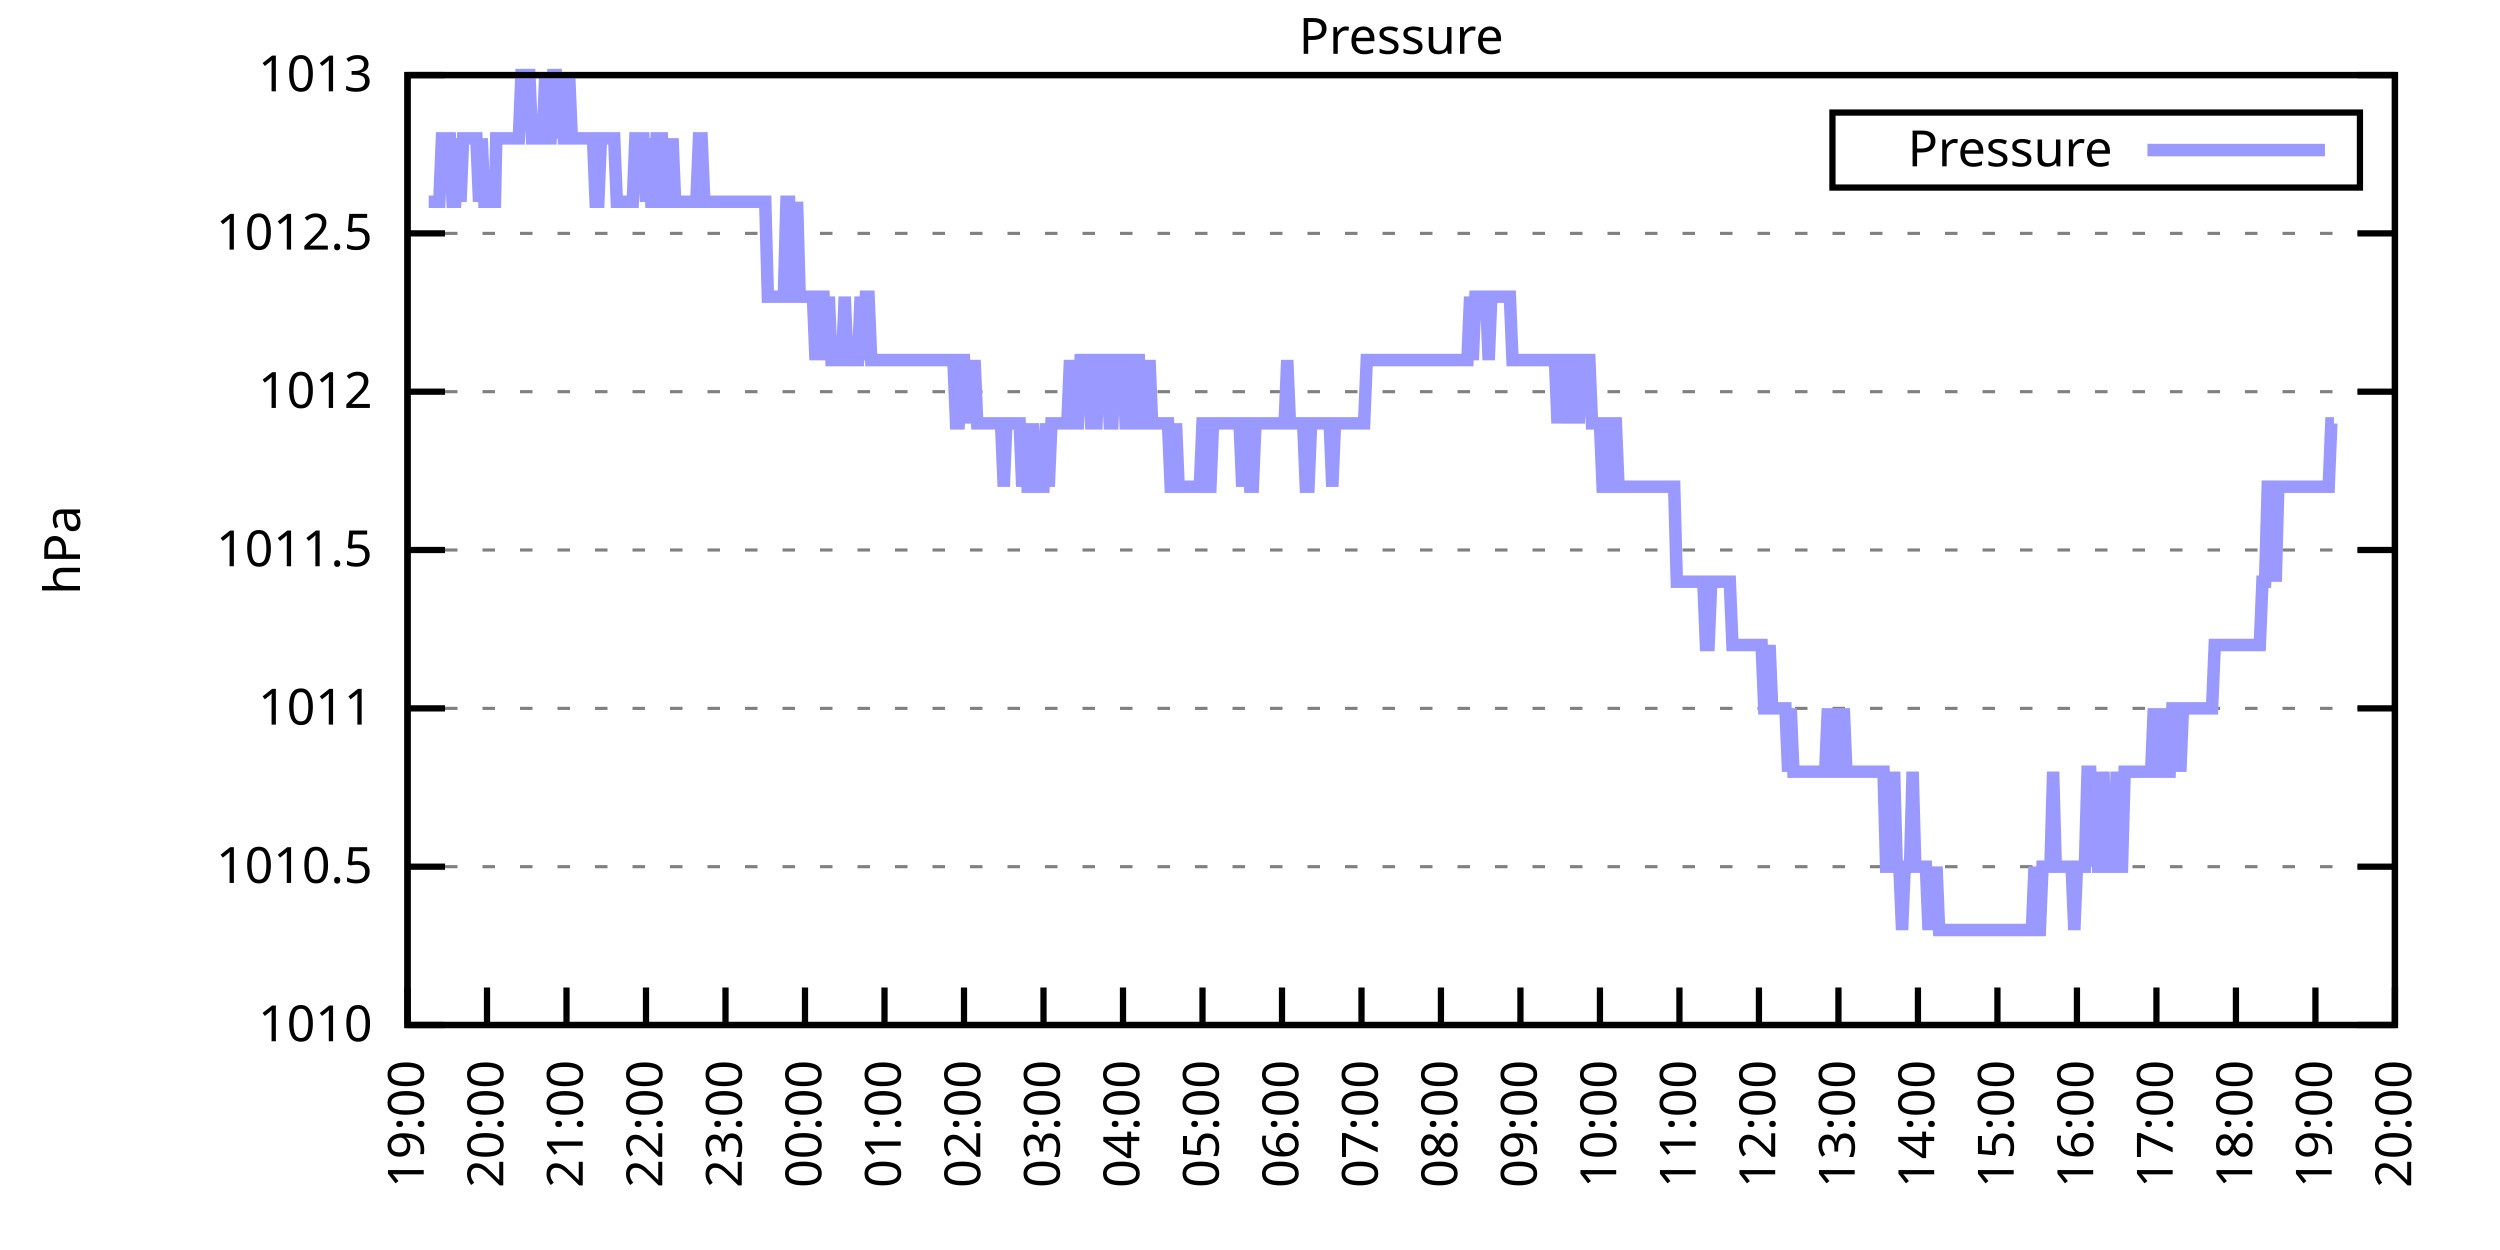
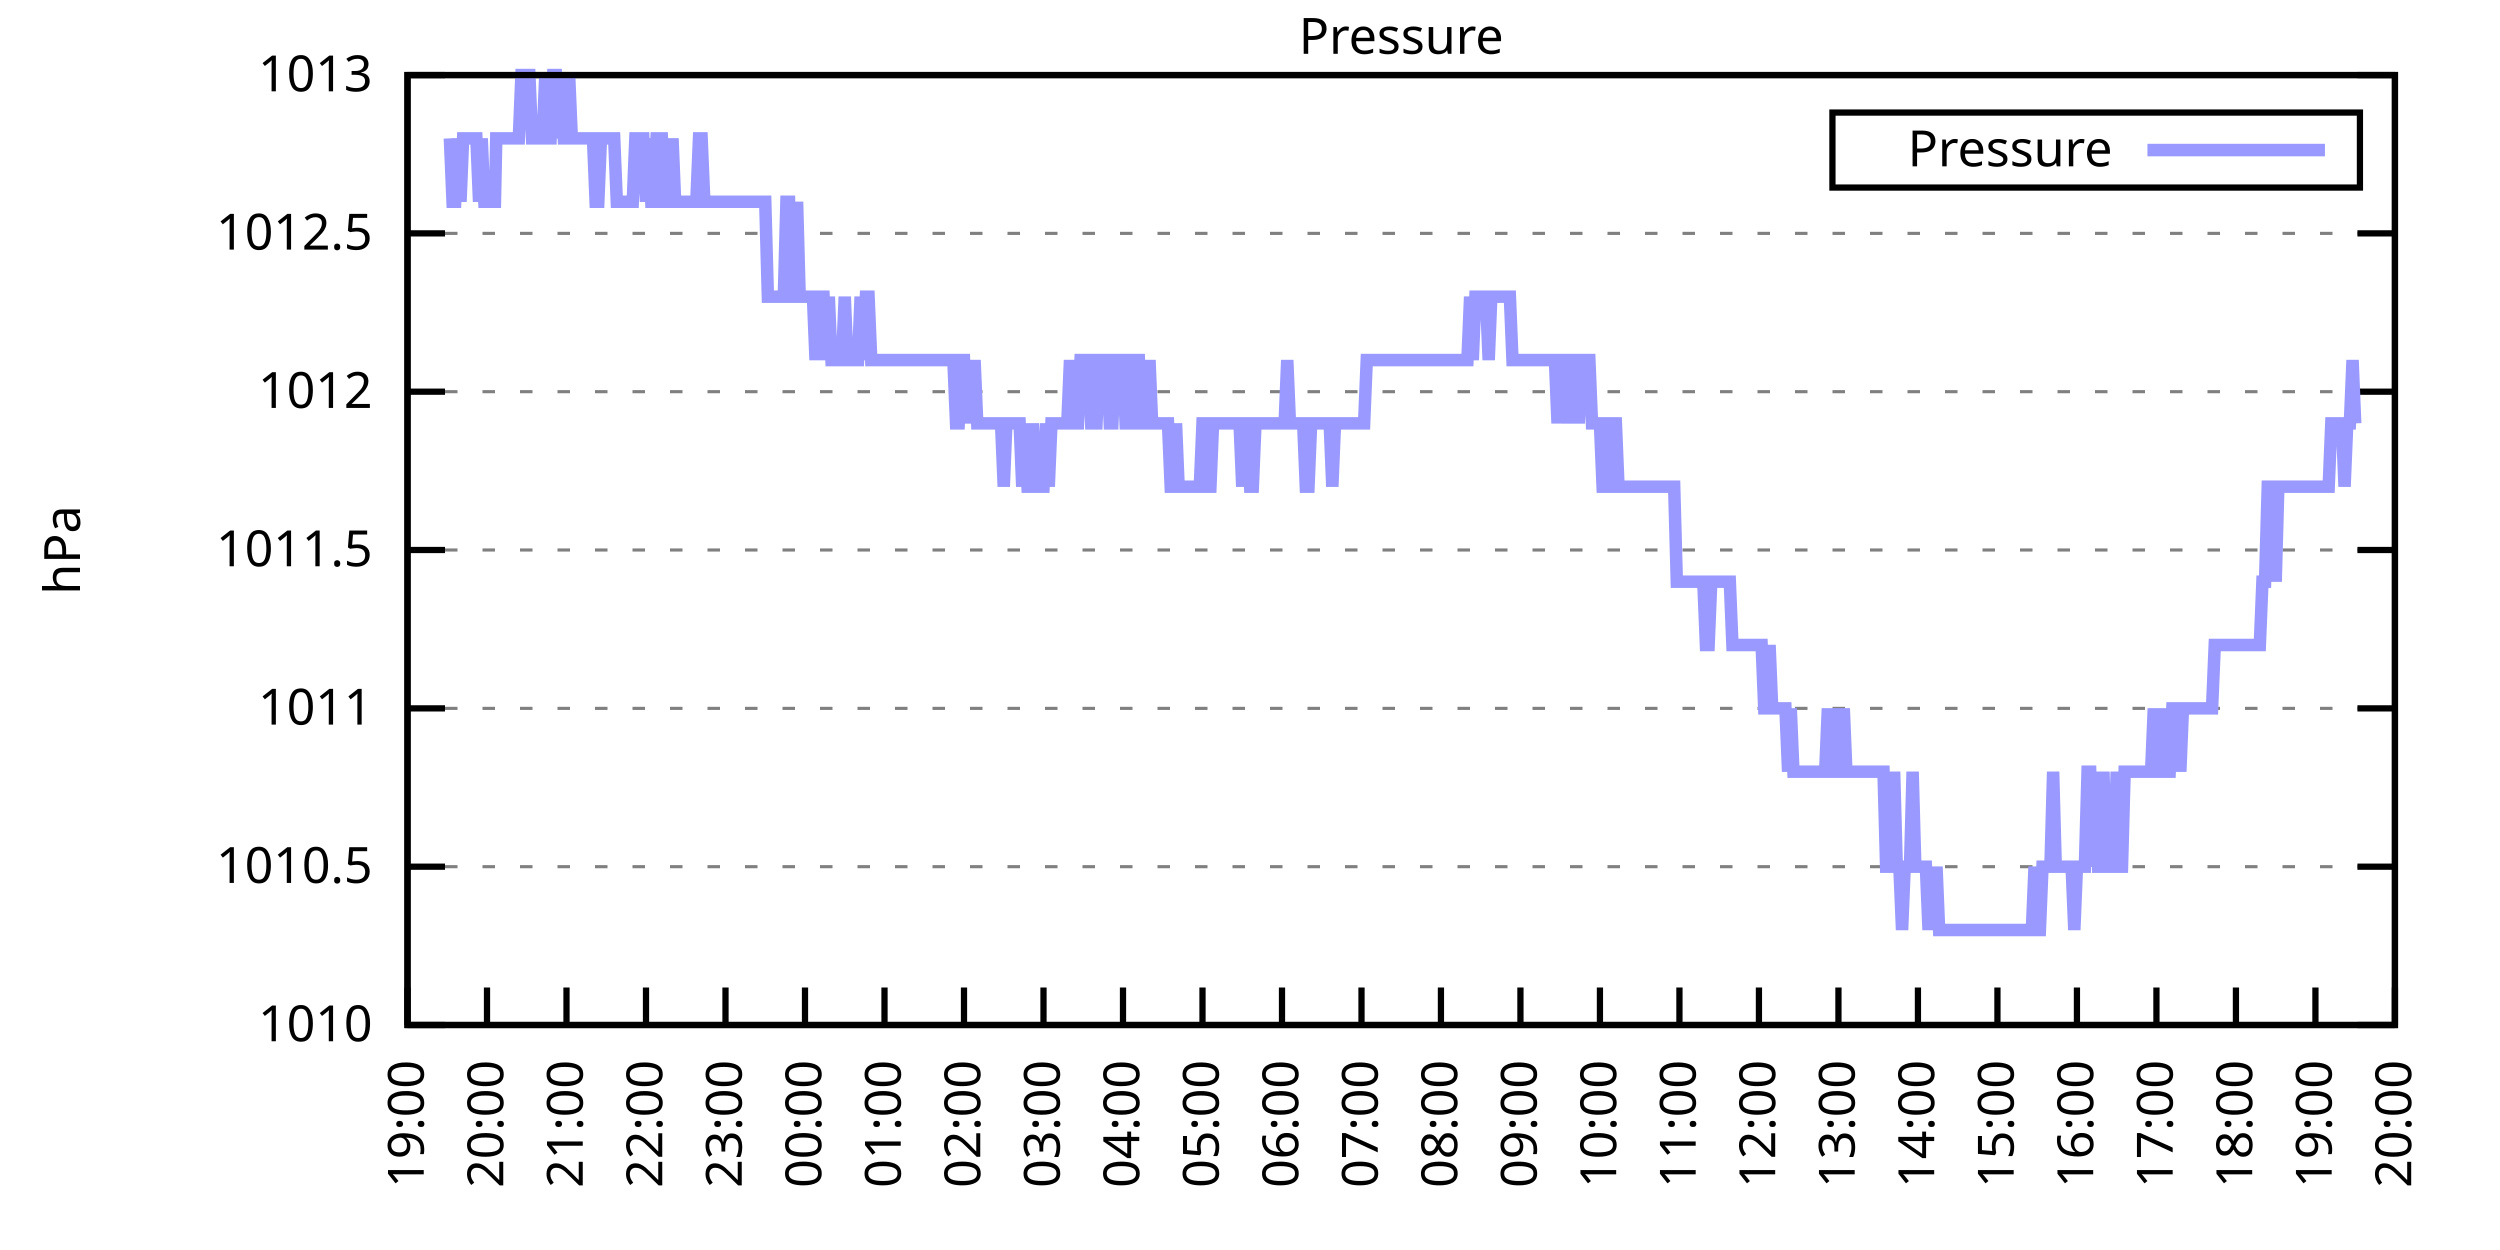
<svg xmlns="http://www.w3.org/2000/svg" xmlns:xlink="http://www.w3.org/1999/xlink" width="400" height="200" viewBox="0 0 400 200">
  <g id="gnuplot_canvas">
    <rect x="0" y="0" width="400" height="200" fill="none" />
    <defs>
      <circle id="gpDot" r="0.5" stroke-width="0.5" stroke="currentColor" />
      <path id="gpPt0" stroke-width="0.333" stroke="currentColor" d="M-1,0 h2 M0,-1 v2" />
      <path id="gpPt1" stroke-width="0.333" stroke="currentColor" d="M-1,-1 L1,1 M1,-1 L-1,1" />
      <path id="gpPt2" stroke-width="0.333" stroke="currentColor" d="M-1,0 L1,0 M0,-1 L0,1 M-1,-1 L1,1 M-1,1 L1,-1" />
      <rect id="gpPt3" stroke-width="0.333" stroke="currentColor" x="-1" y="-1" width="2" height="2" />
      <rect id="gpPt4" stroke-width="0.333" stroke="currentColor" fill="currentColor" x="-1" y="-1" width="2" height="2" />
      <circle id="gpPt5" stroke-width="0.333" stroke="currentColor" cx="0" cy="0" r="1" />
      <use xlink:href="#gpPt5" id="gpPt6" fill="currentColor" stroke="none" />
      <path id="gpPt7" stroke-width="0.333" stroke="currentColor" d="M0,-1.33 L-1.33,0.67 L1.33,0.67 z" />
      <use xlink:href="#gpPt7" id="gpPt8" fill="currentColor" stroke="none" />
      <use xlink:href="#gpPt7" id="gpPt9" stroke="currentColor" transform="rotate(180)" />
      <use xlink:href="#gpPt9" id="gpPt10" fill="currentColor" stroke="none" />
      <use xlink:href="#gpPt3" id="gpPt11" stroke="currentColor" transform="rotate(45)" />
      <use xlink:href="#gpPt11" id="gpPt12" fill="currentColor" stroke="none" />
      <path id="gpPt13" stroke-width="0.333" stroke="currentColor" d="M0,1.330 L1.265,0.411 L0.782,-1.067 L-0.782,-1.076 L-1.265,0.411 z" />
      <use xlink:href="#gpPt13" id="gpPt14" fill="currentColor" stroke="none" />
      <filter id="textbox" filterUnits="objectBoundingBox" x="0" y="0" height="1" width="1">
        <feFlood flood-color="white" flood-opacity="1" result="bgnd" />
        <feComposite in="SourceGraphic" in2="bgnd" operator="atop" />
      </filter>
      <filter id="greybox" filterUnits="objectBoundingBox" x="0" y="0" height="1" width="1">
        <feFlood flood-color="lightgrey" flood-opacity="1" result="grey" />
        <feComposite in="SourceGraphic" in2="grey" operator="atop" />
      </filter>
    </defs>
    <g fill="none" color="white" stroke="currentColor" stroke-width="1.00" stroke-linecap="butt" stroke-linejoin="miter">
</g>
    <g fill="none" color="black" stroke="currentColor" stroke-width="1.00" stroke-linecap="butt" stroke-linejoin="miter">
      <g stroke="none" shape-rendering="crispEdges">
        <polygon fill="rgb(255, 255, 255)" points="65.20,164.00 383.18,164.00 383.18,12.02 65.20,12.02 " />
      </g>
    </g>
    <g fill="none" color="black" stroke="currentColor" stroke-width="1.00" stroke-linecap="butt" stroke-linejoin="miter">
</g>
    <g fill="none" color="black" stroke="black" stroke-width="0.50" stroke-linecap="butt" stroke-linejoin="miter">
</g>
    <g fill="none" color="gray" stroke="currentColor" stroke-width="0.50" stroke-linecap="butt" stroke-linejoin="miter">
      <path stroke="gray" stroke-dasharray="2,4" class="gridline" d="M65.20,164.00 L383.19,164.00  " />
    </g>
    <g fill="none" color="gray" stroke="gray" stroke-width="1.00" stroke-linecap="butt" stroke-linejoin="miter">
</g>
    <g fill="none" color="black" stroke="currentColor" stroke-width="1.00" stroke-linecap="butt" stroke-linejoin="miter">
      <path stroke="black" d="M65.20,164.00 L71.20,164.00 M383.19,164.00 L377.19,164.00  " />
      <g transform="translate(59.60,166.60)" stroke="none" fill="black" font-family="Sans" font-size="8.00" text-anchor="end">
        <text>
          <tspan font-family="Sans"> 1010</tspan>
        </text>
      </g>
    </g>
    <g fill="none" color="black" stroke="currentColor" stroke-width="1.00" stroke-linecap="butt" stroke-linejoin="miter">
</g>
    <g fill="none" color="black" stroke="black" stroke-width="0.50" stroke-linecap="butt" stroke-linejoin="miter">
</g>
    <g fill="none" color="gray" stroke="currentColor" stroke-width="0.50" stroke-linecap="butt" stroke-linejoin="miter">
      <path stroke="gray" stroke-dasharray="2,4" class="gridline" d="M65.20,138.67 L383.19,138.67  " />
    </g>
    <g fill="none" color="gray" stroke="gray" stroke-width="1.00" stroke-linecap="butt" stroke-linejoin="miter">
</g>
    <g fill="none" color="black" stroke="currentColor" stroke-width="1.00" stroke-linecap="butt" stroke-linejoin="miter">
      <path stroke="black" d="M65.20,138.67 L71.20,138.67 M383.19,138.67 L377.19,138.67  " />
      <g transform="translate(59.60,141.27)" stroke="none" fill="black" font-family="Sans" font-size="8.00" text-anchor="end">
        <text>
          <tspan font-family="Sans"> 1010.5</tspan>
        </text>
      </g>
    </g>
    <g fill="none" color="black" stroke="currentColor" stroke-width="1.00" stroke-linecap="butt" stroke-linejoin="miter">
</g>
    <g fill="none" color="black" stroke="black" stroke-width="0.50" stroke-linecap="butt" stroke-linejoin="miter">
</g>
    <g fill="none" color="gray" stroke="currentColor" stroke-width="0.50" stroke-linecap="butt" stroke-linejoin="miter">
      <path stroke="gray" stroke-dasharray="2,4" class="gridline" d="M65.20,113.34 L383.19,113.34  " />
    </g>
    <g fill="none" color="gray" stroke="gray" stroke-width="1.00" stroke-linecap="butt" stroke-linejoin="miter">
</g>
    <g fill="none" color="black" stroke="currentColor" stroke-width="1.00" stroke-linecap="butt" stroke-linejoin="miter">
      <path stroke="black" d="M65.20,113.34 L71.20,113.34 M383.19,113.34 L377.19,113.34  " />
      <g transform="translate(59.60,115.94)" stroke="none" fill="black" font-family="Sans" font-size="8.00" text-anchor="end">
        <text>
          <tspan font-family="Sans"> 1011</tspan>
        </text>
      </g>
    </g>
    <g fill="none" color="black" stroke="currentColor" stroke-width="1.00" stroke-linecap="butt" stroke-linejoin="miter">
</g>
    <g fill="none" color="black" stroke="black" stroke-width="0.50" stroke-linecap="butt" stroke-linejoin="miter">
</g>
    <g fill="none" color="gray" stroke="currentColor" stroke-width="0.50" stroke-linecap="butt" stroke-linejoin="miter">
      <path stroke="gray" stroke-dasharray="2,4" class="gridline" d="M65.20,88.00 L383.19,88.00  " />
    </g>
    <g fill="none" color="gray" stroke="gray" stroke-width="1.00" stroke-linecap="butt" stroke-linejoin="miter">
</g>
    <g fill="none" color="black" stroke="currentColor" stroke-width="1.00" stroke-linecap="butt" stroke-linejoin="miter">
      <path stroke="black" d="M65.20,88.00 L71.20,88.00 M383.19,88.00 L377.19,88.00  " />
      <g transform="translate(59.60,90.60)" stroke="none" fill="black" font-family="Sans" font-size="8.00" text-anchor="end">
        <text>
          <tspan font-family="Sans"> 1011.5</tspan>
        </text>
      </g>
    </g>
    <g fill="none" color="black" stroke="currentColor" stroke-width="1.00" stroke-linecap="butt" stroke-linejoin="miter">
</g>
    <g fill="none" color="black" stroke="black" stroke-width="0.50" stroke-linecap="butt" stroke-linejoin="miter">
</g>
    <g fill="none" color="gray" stroke="currentColor" stroke-width="0.50" stroke-linecap="butt" stroke-linejoin="miter">
      <path stroke="gray" stroke-dasharray="2,4" class="gridline" d="M65.20,62.67 L383.19,62.67  " />
    </g>
    <g fill="none" color="gray" stroke="gray" stroke-width="1.00" stroke-linecap="butt" stroke-linejoin="miter">
</g>
    <g fill="none" color="black" stroke="currentColor" stroke-width="1.00" stroke-linecap="butt" stroke-linejoin="miter">
      <path stroke="black" d="M65.20,62.67 L71.20,62.67 M383.19,62.67 L377.19,62.67  " />
      <g transform="translate(59.60,65.27)" stroke="none" fill="black" font-family="Sans" font-size="8.00" text-anchor="end">
        <text>
          <tspan font-family="Sans"> 1012</tspan>
        </text>
      </g>
    </g>
    <g fill="none" color="black" stroke="currentColor" stroke-width="1.00" stroke-linecap="butt" stroke-linejoin="miter">
</g>
    <g fill="none" color="black" stroke="black" stroke-width="0.50" stroke-linecap="butt" stroke-linejoin="miter">
</g>
    <g fill="none" color="gray" stroke="currentColor" stroke-width="0.50" stroke-linecap="butt" stroke-linejoin="miter">
      <path stroke="gray" stroke-dasharray="2,4" class="gridline" d="M65.20,37.34 L383.19,37.34  " />
    </g>
    <g fill="none" color="gray" stroke="gray" stroke-width="1.00" stroke-linecap="butt" stroke-linejoin="miter">
</g>
    <g fill="none" color="black" stroke="currentColor" stroke-width="1.00" stroke-linecap="butt" stroke-linejoin="miter">
      <path stroke="black" d="M65.20,37.34 L71.20,37.34 M383.19,37.34 L377.19,37.34  " />
      <g transform="translate(59.60,39.94)" stroke="none" fill="black" font-family="Sans" font-size="8.00" text-anchor="end">
        <text>
          <tspan font-family="Sans"> 1012.5</tspan>
        </text>
      </g>
    </g>
    <g fill="none" color="black" stroke="currentColor" stroke-width="1.00" stroke-linecap="butt" stroke-linejoin="miter">
</g>
    <g fill="none" color="black" stroke="black" stroke-width="0.50" stroke-linecap="butt" stroke-linejoin="miter">
</g>
    <g fill="none" color="gray" stroke="currentColor" stroke-width="0.50" stroke-linecap="butt" stroke-linejoin="miter">
      <path stroke="gray" stroke-dasharray="2,4" class="gridline" d="M65.20,12.01 L383.19,12.01  " />
    </g>
    <g fill="none" color="gray" stroke="gray" stroke-width="1.00" stroke-linecap="butt" stroke-linejoin="miter">
</g>
    <g fill="none" color="black" stroke="currentColor" stroke-width="1.00" stroke-linecap="butt" stroke-linejoin="miter">
      <path stroke="black" d="M65.20,12.01 L71.20,12.01 M383.19,12.01 L377.19,12.01  " />
      <g transform="translate(59.60,14.61)" stroke="none" fill="black" font-family="Sans" font-size="8.00" text-anchor="end">
        <text>
          <tspan font-family="Sans"> 1013</tspan>
        </text>
      </g>
    </g>
    <g fill="none" color="black" stroke="currentColor" stroke-width="1.00" stroke-linecap="butt" stroke-linejoin="miter">
      <path stroke="black" d="M65.20,164.00 L65.20,158.00  " />
      <g transform="translate(67.80,169.60) rotate(270.00)" stroke="none" fill="black" font-family="Sans" font-size="8.00" text-anchor="end">
        <text>
          <tspan font-family="Sans">19:00</tspan>
        </text>
      </g>
    </g>
    <g fill="none" color="black" stroke="currentColor" stroke-width="1.00" stroke-linecap="butt" stroke-linejoin="miter">
      <path stroke="black" d="M77.92,164.00 L77.92,158.00  " />
      <g transform="translate(80.52,169.60) rotate(270.00)" stroke="none" fill="black" font-family="Sans" font-size="8.00" text-anchor="end">
        <text>
          <tspan font-family="Sans">20:00</tspan>
        </text>
      </g>
    </g>
    <g fill="none" color="black" stroke="currentColor" stroke-width="1.00" stroke-linecap="butt" stroke-linejoin="miter">
      <path stroke="black" d="M90.64,164.00 L90.64,158.00  " />
      <g transform="translate(93.24,169.60) rotate(270.00)" stroke="none" fill="black" font-family="Sans" font-size="8.00" text-anchor="end">
        <text>
          <tspan font-family="Sans">21:00</tspan>
        </text>
      </g>
    </g>
    <g fill="none" color="black" stroke="currentColor" stroke-width="1.00" stroke-linecap="butt" stroke-linejoin="miter">
      <path stroke="black" d="M103.36,164.00 L103.36,158.00  " />
      <g transform="translate(105.96,169.60) rotate(270.00)" stroke="none" fill="black" font-family="Sans" font-size="8.00" text-anchor="end">
        <text>
          <tspan font-family="Sans">22:00</tspan>
        </text>
      </g>
    </g>
    <g fill="none" color="black" stroke="currentColor" stroke-width="1.00" stroke-linecap="butt" stroke-linejoin="miter">
      <path stroke="black" d="M116.08,164.00 L116.08,158.00  " />
      <g transform="translate(118.68,169.60) rotate(270.00)" stroke="none" fill="black" font-family="Sans" font-size="8.00" text-anchor="end">
        <text>
          <tspan font-family="Sans">23:00</tspan>
        </text>
      </g>
    </g>
    <g fill="none" color="black" stroke="currentColor" stroke-width="1.00" stroke-linecap="butt" stroke-linejoin="miter">
      <path stroke="black" d="M128.80,164.00 L128.80,158.00  " />
      <g transform="translate(131.40,169.60) rotate(270.00)" stroke="none" fill="black" font-family="Sans" font-size="8.00" text-anchor="end">
        <text>
          <tspan font-family="Sans">00:00</tspan>
        </text>
      </g>
    </g>
    <g fill="none" color="black" stroke="currentColor" stroke-width="1.00" stroke-linecap="butt" stroke-linejoin="miter">
      <path stroke="black" d="M141.52,164.00 L141.52,158.00  " />
      <g transform="translate(144.12,169.60) rotate(270.00)" stroke="none" fill="black" font-family="Sans" font-size="8.00" text-anchor="end">
        <text>
          <tspan font-family="Sans">01:00</tspan>
        </text>
      </g>
    </g>
    <g fill="none" color="black" stroke="currentColor" stroke-width="1.00" stroke-linecap="butt" stroke-linejoin="miter">
      <path stroke="black" d="M154.24,164.00 L154.24,158.00  " />
      <g transform="translate(156.84,169.60) rotate(270.00)" stroke="none" fill="black" font-family="Sans" font-size="8.00" text-anchor="end">
        <text>
          <tspan font-family="Sans">02:00</tspan>
        </text>
      </g>
    </g>
    <g fill="none" color="black" stroke="currentColor" stroke-width="1.00" stroke-linecap="butt" stroke-linejoin="miter">
      <path stroke="black" d="M166.96,164.00 L166.96,158.00  " />
      <g transform="translate(169.56,169.60) rotate(270.00)" stroke="none" fill="black" font-family="Sans" font-size="8.00" text-anchor="end">
        <text>
          <tspan font-family="Sans">03:00</tspan>
        </text>
      </g>
    </g>
    <g fill="none" color="black" stroke="currentColor" stroke-width="1.00" stroke-linecap="butt" stroke-linejoin="miter">
      <path stroke="black" d="M179.68,164.00 L179.68,158.00  " />
      <g transform="translate(182.28,169.60) rotate(270.00)" stroke="none" fill="black" font-family="Sans" font-size="8.00" text-anchor="end">
        <text>
          <tspan font-family="Sans">04:00</tspan>
        </text>
      </g>
    </g>
    <g fill="none" color="black" stroke="currentColor" stroke-width="1.00" stroke-linecap="butt" stroke-linejoin="miter">
      <path stroke="black" d="M192.40,164.00 L192.40,158.00  " />
      <g transform="translate(195.00,169.60) rotate(270.00)" stroke="none" fill="black" font-family="Sans" font-size="8.00" text-anchor="end">
        <text>
          <tspan font-family="Sans">05:00</tspan>
        </text>
      </g>
    </g>
    <g fill="none" color="black" stroke="currentColor" stroke-width="1.00" stroke-linecap="butt" stroke-linejoin="miter">
      <path stroke="black" d="M205.12,164.00 L205.12,158.00  " />
      <g transform="translate(207.72,169.60) rotate(270.00)" stroke="none" fill="black" font-family="Sans" font-size="8.00" text-anchor="end">
        <text>
          <tspan font-family="Sans">06:00</tspan>
        </text>
      </g>
    </g>
    <g fill="none" color="black" stroke="currentColor" stroke-width="1.00" stroke-linecap="butt" stroke-linejoin="miter">
      <path stroke="black" d="M217.84,164.00 L217.84,158.00  " />
      <g transform="translate(220.44,169.60) rotate(270.00)" stroke="none" fill="black" font-family="Sans" font-size="8.00" text-anchor="end">
        <text>
          <tspan font-family="Sans">07:00</tspan>
        </text>
      </g>
    </g>
    <g fill="none" color="black" stroke="currentColor" stroke-width="1.00" stroke-linecap="butt" stroke-linejoin="miter">
      <path stroke="black" d="M230.55,164.00 L230.55,158.00  " />
      <g transform="translate(233.15,169.60) rotate(270.00)" stroke="none" fill="black" font-family="Sans" font-size="8.00" text-anchor="end">
        <text>
          <tspan font-family="Sans">08:00</tspan>
        </text>
      </g>
    </g>
    <g fill="none" color="black" stroke="currentColor" stroke-width="1.00" stroke-linecap="butt" stroke-linejoin="miter">
      <path stroke="black" d="M243.27,164.00 L243.27,158.00  " />
      <g transform="translate(245.87,169.60) rotate(270.00)" stroke="none" fill="black" font-family="Sans" font-size="8.00" text-anchor="end">
        <text>
          <tspan font-family="Sans">09:00</tspan>
        </text>
      </g>
    </g>
    <g fill="none" color="black" stroke="currentColor" stroke-width="1.00" stroke-linecap="butt" stroke-linejoin="miter">
      <path stroke="black" d="M255.99,164.00 L255.99,158.00  " />
      <g transform="translate(258.59,169.60) rotate(270.00)" stroke="none" fill="black" font-family="Sans" font-size="8.00" text-anchor="end">
        <text>
          <tspan font-family="Sans">10:00</tspan>
        </text>
      </g>
    </g>
    <g fill="none" color="black" stroke="currentColor" stroke-width="1.00" stroke-linecap="butt" stroke-linejoin="miter">
      <path stroke="black" d="M268.71,164.00 L268.71,158.00  " />
      <g transform="translate(271.31,169.60) rotate(270.00)" stroke="none" fill="black" font-family="Sans" font-size="8.00" text-anchor="end">
        <text>
          <tspan font-family="Sans">11:00</tspan>
        </text>
      </g>
    </g>
    <g fill="none" color="black" stroke="currentColor" stroke-width="1.00" stroke-linecap="butt" stroke-linejoin="miter">
      <path stroke="black" d="M281.43,164.00 L281.43,158.00  " />
      <g transform="translate(284.03,169.60) rotate(270.00)" stroke="none" fill="black" font-family="Sans" font-size="8.00" text-anchor="end">
        <text>
          <tspan font-family="Sans">12:00</tspan>
        </text>
      </g>
    </g>
    <g fill="none" color="black" stroke="currentColor" stroke-width="1.00" stroke-linecap="butt" stroke-linejoin="miter">
      <path stroke="black" d="M294.15,164.00 L294.15,158.00  " />
      <g transform="translate(296.75,169.60) rotate(270.00)" stroke="none" fill="black" font-family="Sans" font-size="8.00" text-anchor="end">
        <text>
          <tspan font-family="Sans">13:00</tspan>
        </text>
      </g>
    </g>
    <g fill="none" color="black" stroke="currentColor" stroke-width="1.00" stroke-linecap="butt" stroke-linejoin="miter">
      <path stroke="black" d="M306.87,164.00 L306.87,158.00  " />
      <g transform="translate(309.47,169.60) rotate(270.00)" stroke="none" fill="black" font-family="Sans" font-size="8.00" text-anchor="end">
        <text>
          <tspan font-family="Sans">14:00</tspan>
        </text>
      </g>
    </g>
    <g fill="none" color="black" stroke="currentColor" stroke-width="1.00" stroke-linecap="butt" stroke-linejoin="miter">
      <path stroke="black" d="M319.59,164.00 L319.59,158.00  " />
      <g transform="translate(322.19,169.60) rotate(270.00)" stroke="none" fill="black" font-family="Sans" font-size="8.00" text-anchor="end">
        <text>
          <tspan font-family="Sans">15:00</tspan>
        </text>
      </g>
    </g>
    <g fill="none" color="black" stroke="currentColor" stroke-width="1.00" stroke-linecap="butt" stroke-linejoin="miter">
      <path stroke="black" d="M332.31,164.00 L332.31,158.00  " />
      <g transform="translate(334.91,169.60) rotate(270.00)" stroke="none" fill="black" font-family="Sans" font-size="8.00" text-anchor="end">
        <text>
          <tspan font-family="Sans">16:00</tspan>
        </text>
      </g>
    </g>
    <g fill="none" color="black" stroke="currentColor" stroke-width="1.00" stroke-linecap="butt" stroke-linejoin="miter">
      <path stroke="black" d="M345.03,164.00 L345.03,158.00  " />
      <g transform="translate(347.63,169.60) rotate(270.00)" stroke="none" fill="black" font-family="Sans" font-size="8.00" text-anchor="end">
        <text>
          <tspan font-family="Sans">17:00</tspan>
        </text>
      </g>
    </g>
    <g fill="none" color="black" stroke="currentColor" stroke-width="1.00" stroke-linecap="butt" stroke-linejoin="miter">
      <path stroke="black" d="M357.75,164.00 L357.75,158.00  " />
      <g transform="translate(360.35,169.60) rotate(270.00)" stroke="none" fill="black" font-family="Sans" font-size="8.00" text-anchor="end">
        <text>
          <tspan font-family="Sans">18:00</tspan>
        </text>
      </g>
    </g>
    <g fill="none" color="black" stroke="currentColor" stroke-width="1.00" stroke-linecap="butt" stroke-linejoin="miter">
      <path stroke="black" d="M370.47,164.00 L370.47,158.00  " />
      <g transform="translate(373.07,169.60) rotate(270.00)" stroke="none" fill="black" font-family="Sans" font-size="8.00" text-anchor="end">
        <text>
          <tspan font-family="Sans">19:00</tspan>
        </text>
      </g>
    </g>
    <g fill="none" color="black" stroke="currentColor" stroke-width="1.00" stroke-linecap="butt" stroke-linejoin="miter">
      <path stroke="black" d="M383.19,164.00 L383.19,158.00  " />
      <g transform="translate(385.79,169.60) rotate(270.00)" stroke="none" fill="black" font-family="Sans" font-size="8.00" text-anchor="end">
        <text>
          <tspan font-family="Sans">20:00</tspan>
        </text>
      </g>
    </g>
    <g fill="none" color="black" stroke="currentColor" stroke-width="1.00" stroke-linecap="butt" stroke-linejoin="miter">
</g>
    <g fill="none" color="black" stroke="currentColor" stroke-width="1.00" stroke-linecap="butt" stroke-linejoin="miter">
      <path stroke="black" d="M65.20,12.01 L65.20,164.00 L383.19,164.00 L383.19,12.01 L65.20,12.01 Z  " />
    </g>
    <g fill="none" color="black" stroke="currentColor" stroke-width="1.00" stroke-linecap="butt" stroke-linejoin="miter">
</g>
    <g fill="none" color="black" stroke="currentColor" stroke-width="1.00" stroke-linecap="butt" stroke-linejoin="miter">
      <path stroke="black" d="M293.19,30.01 L293.19,18.01 L377.59,18.01 L377.59,30.01 L293.19,30.01 Z  " />
    </g>
    <g id="Pressure_plot_1">
      <g fill="none" color="white" stroke="black" stroke-width="2.00" stroke-linecap="butt" stroke-linejoin="miter">
</g>
      <g fill="none" color="black" stroke="currentColor" stroke-width="2.00" stroke-linecap="butt" stroke-linejoin="miter">
        <g transform="translate(337.99,26.61)" stroke="none" fill="black" font-family="Sans" font-size="8.00" text-anchor="end">
          <text>
            <tspan font-family="Sans">Pressure</tspan>
          </text>
        </g>
      </g>
      <g fill="none" color="black" stroke="currentColor" stroke-width="2.00" stroke-linecap="butt" stroke-linejoin="miter">
-         <path stroke="rgb(153, 153, 255)" d="M343.59,24.01 L371.99,24.01 M68.59,32.28 L69.02,32.28 L69.44,32.28 L69.86,32.28 L70.29,32.28 L70.71,22.14   L71.14,22.14 L71.56,22.14 L71.98,22.14 L72.41,32.28 L72.83,32.28 L73.26,22.14 L73.68,32.28 L74.10,22.14   L74.53,22.14 L74.95,22.14 L75.38,22.14 L75.80,22.14 L76.22,22.14 L76.65,32.28 L77.07,22.14 L77.50,32.28   L77.92,32.28 L78.34,32.28 L78.77,32.28 L79.19,32.28 L79.40,22.14 L80.04,22.14 L80.46,22.14 L80.89,22.14   L81.31,22.14 L81.74,22.14 L82.16,22.14 L82.58,22.14 L83.01,22.14 L83.43,12.01 L83.86,12.01 L84.28,12.01   L84.70,12.01 L85.13,22.14 L85.55,22.14 L85.98,22.14 L86.40,22.14 L86.82,22.14 L87.25,12.01 L87.67,22.14   L88.10,22.14 L88.52,12.01 L88.94,12.01 L89.37,22.14 L89.79,12.01 L90.22,22.14 L90.64,22.14 L91.06,12.01   L91.49,22.14 L91.91,22.14 L92.34,22.14 L92.76,22.14 L93.18,22.14 L93.61,22.14 L94.03,22.14 L94.46,22.14   L94.88,22.14 L95.30,32.28 L95.73,32.28 L96.15,22.14 L96.58,22.14 L97.00,22.14 L97.42,22.14 L97.85,22.14   L98.27,22.14 L98.69,32.28 L99.12,32.28 L99.54,32.28 L99.97,32.28 L100.39,32.28 L100.81,32.28 L101.24,32.28   L101.66,22.14 L102.09,22.14 L102.51,22.14 L102.93,22.14 L103.36,32.28 L103.78,22.14 L104.21,32.28 L104.63,32.28   L105.05,22.14 L105.48,22.14 L105.90,22.14 L106.33,32.28 L106.75,32.28 L107.17,32.28 L107.60,22.14 L108.02,32.28   L108.45,32.28 L108.87,32.28 L109.29,32.28 L109.72,32.28 L110.14,32.28 L110.57,32.28 L110.99,32.28 L111.41,32.28   L111.84,22.14 L112.26,22.14 L112.69,32.28 L113.11,32.28 L113.53,32.28 L113.96,32.28 L114.38,32.28 L114.81,32.28   L115.23,32.28 L115.65,32.28 L116.08,32.28 L116.50,32.28 L116.93,32.28 L117.35,32.28 L117.77,32.28 L118.20,32.28   L118.62,32.28 L119.05,32.28 L119.47,32.28 L119.89,32.28 L120.32,32.28 L120.74,32.28 L121.17,32.28 L121.59,32.28   L122.01,32.28 L122.44,32.28 L122.86,47.47 L123.29,47.47 L123.71,47.47 L124.13,47.47 L124.56,47.47 L124.98,47.47   L125.41,47.47 L125.83,32.28 L126.25,32.28 L126.68,47.47 L127.10,47.47 L127.53,32.28 L127.95,47.47 L128.37,47.47   L128.80,47.47 L129.22,47.47 L129.65,47.47 L130.07,47.47 L130.49,57.61 L130.92,47.47 L131.34,47.47 L131.77,47.47   L132.19,57.61 L132.61,47.47 L133.04,57.61 L133.46,57.61 L133.89,57.61 L134.31,57.61 L134.73,57.61 L135.16,47.47   L135.58,57.61 L136.01,57.61 L136.43,57.61 L136.85,57.61 L137.28,57.61 L137.70,47.47 L138.13,57.61 L138.55,47.47   L138.97,47.47 L139.40,57.61 L139.82,57.61 L140.25,57.61 L140.67,57.61 L141.09,57.61 L141.52,57.61 L141.94,57.61   L142.37,57.61 L142.79,57.61 L143.21,57.61 L143.64,57.61 L144.06,57.61 L144.49,57.61 L144.91,57.61 L145.33,57.61   L145.76,57.61 L146.18,57.61 L146.61,57.61 L147.03,57.61 L147.45,57.61 L147.88,57.61 L148.30,57.61 L148.73,57.61   L149.15,57.61 L149.57,57.61 L150.00,57.61 L150.42,57.61 L150.85,57.61 L151.27,57.61 L151.69,57.61 L152.12,57.61   L152.54,57.61 L152.97,67.74 L153.39,67.74 L153.81,57.61 L154.24,57.61 L154.66,67.74 L155.09,57.61 L155.51,67.74   L155.93,57.61 L156.36,67.74 L156.78,67.74 L157.21,67.74 L157.63,67.74 L158.05,67.74 L158.48,67.74 L158.90,67.74   L159.33,67.74 L159.75,67.74 L160.17,67.74 L160.60,77.87 L161.02,67.74 L161.44,67.74 L161.87,67.74 L162.29,67.74   L162.72,67.74 L163.14,67.74 L163.56,77.87 L163.99,67.74 L164.41,77.87 L164.84,77.87 L165.26,67.74 L165.68,77.87   L166.11,77.87 L166.53,77.87 L166.96,77.87 L167.38,67.74 L167.80,77.87 L168.23,67.74 L168.65,67.74 L169.08,67.74   L169.50,67.74 L169.92,67.74 L170.35,67.74 L170.77,67.74 L171.20,57.61 L171.62,67.74 L172.04,67.74 L172.47,67.74   L172.89,57.61 L173.32,57.61 L173.74,57.61 L174.16,57.61 L174.59,67.74 L175.01,67.74 L175.44,67.74 L175.86,57.61   L176.28,57.61 L176.71,57.61 L177.13,57.61 L177.56,67.74 L177.98,67.74 L178.40,57.61 L178.83,57.61 L179.25,57.61   L179.68,57.61 L180.10,67.74 L180.52,67.74 L180.95,67.74 L181.37,57.61 L181.80,57.61 L182.22,57.61 L182.64,67.74   L183.07,67.74 L183.49,67.74 L183.92,57.61 L184.34,67.74 L184.76,67.74 L185.19,67.74 L185.61,67.74 L186.04,67.74   L186.46,67.74 L186.88,67.74 L187.31,77.87 L187.73,77.87 L188.16,67.74 L188.58,77.87 L189.00,77.87 L189.43,77.87   L189.85,77.87 L190.28,77.87 L190.70,77.87 L191.12,77.87 L191.55,77.87 L191.97,77.87 L192.40,67.74 L192.82,67.74   L193.24,77.87 L193.67,77.87 L194.09,67.74 L194.52,67.74 L194.94,67.74 L195.36,67.74 L195.79,67.74 L196.21,67.74   L196.64,67.74 L197.06,67.74 L197.48,67.74 L197.91,67.74 L198.33,67.74 L198.76,77.87 L199.18,67.74 L199.60,67.74   L200.03,77.87 L200.45,77.87 L200.88,67.74 L201.30,67.74 L201.72,67.74 L202.15,67.74 L202.57,67.74 L203.00,67.74   L203.42,67.74 L203.84,67.74 L204.27,67.74 L204.69,67.74 L205.12,67.74 L205.54,67.74 L205.96,57.61 L206.39,67.74   L206.81,67.74 L207.24,67.74 L207.66,67.74 L208.08,67.74 L208.51,67.74 L208.93,77.87 L209.36,77.87 L209.78,67.74   L210.20,67.74 L210.63,67.74 L211.05,67.74 L211.48,67.74 L211.90,67.74 L212.32,67.74 L212.75,67.74 L213.17,77.87   L213.60,67.74 L214.02,67.74 L214.44,67.74 L214.87,67.74 L215.29,67.74 L215.72,67.74 L216.14,67.74 L216.56,67.74   L216.99,67.74 L217.41,67.74 L217.84,67.74 L218.26,67.74 L218.68,57.61 L219.11,57.61 L219.53,57.61 L219.96,57.61   L220.38,57.61 L220.80,57.61 L221.23,57.61 L221.65,57.61 L222.08,57.61 L222.50,57.61 L222.92,57.61 L223.35,57.61   L223.77,57.61 L224.20,57.61 L224.62,57.61 L225.04,57.61 L225.47,57.61 L225.89,57.61 L226.31,57.61 L226.74,57.61   L227.16,57.61 L227.59,57.61 L228.01,57.61 L228.43,57.61 L228.86,57.61 L229.28,57.61 L229.71,57.61 L230.13,57.61   L230.55,57.61 L230.98,57.61 L231.40,57.61 L231.83,57.61 L232.25,57.61 L232.67,57.61 L233.10,57.61 L233.52,57.61   L233.95,57.61 L234.37,57.61 L234.79,57.61 L235.22,47.47 L235.64,57.61 L236.07,47.47 L236.49,47.47 L236.91,47.47   L237.34,47.47 L237.76,47.47 L238.19,57.61 L238.61,47.47 L239.03,47.47 L239.46,47.47 L239.88,47.47 L240.31,47.47   L240.73,47.47 L241.15,47.47 L241.58,47.47 L242.00,57.61 L242.43,57.61 L242.85,57.61 L243.27,57.61 L243.70,57.61   L244.12,57.61 L244.55,57.61 L244.97,57.61 L245.39,57.61 L245.82,57.61 L246.24,57.61 L246.67,57.61 L247.09,57.61   L247.51,57.61 L247.94,57.61 L248.36,57.61 L248.79,57.61 L249.21,67.74 L249.63,57.61 L250.06,57.61 L250.48,57.61   L250.91,67.74 L251.33,57.61 L251.75,57.61 L252.18,57.61 L252.60,67.74 L253.03,57.61 L253.45,57.61 L253.87,57.61   L254.30,57.61 L254.72,67.74 L255.15,67.74 L255.57,67.74 L255.99,67.74 L256.42,77.87 L256.84,77.87 L257.27,77.87   L257.69,67.74 L258.11,67.74 L258.54,67.74 L258.96,77.87 L259.39,77.87 L259.81,77.87 L260.23,77.87 L260.66,77.87   L261.08,77.87 L261.51,77.87 L261.93,77.87 L262.35,77.87 L262.78,77.87 L263.20,77.87 L263.63,77.87 L264.05,77.87   L264.47,77.87 L264.90,77.87 L265.32,77.87 L265.75,77.87 L266.17,77.87 L266.59,77.87 L267.02,77.87 L267.44,77.87   L267.87,77.87 L268.29,93.07 L268.71,93.07 L269.14,93.07 L269.56,93.07 L269.99,93.07 L270.41,93.07 L270.83,93.07   L271.26,93.07 L271.68,93.07 L272.11,93.07 L272.53,93.07 L272.95,103.20 L273.38,103.20 L273.80,93.07 L274.23,93.07   L274.65,93.07 L275.07,93.07 L275.50,93.07 L275.92,93.07 L276.35,93.07 L276.77,93.07 L277.19,103.20 L277.62,103.20   L278.04,103.20 L278.47,103.20 L278.89,103.20 L279.31,103.20 L279.74,103.20 L280.16,103.20 L280.59,103.20 L281.01,103.20   L281.43,103.20 L281.86,103.20 L282.28,113.34 L282.71,113.34 L283.13,103.20 L283.55,113.34 L283.98,113.34 L284.40,113.34   L284.83,113.34 L285.25,113.34 L285.67,113.34 L286.10,123.47 L286.52,113.34 L286.95,123.47 L287.37,123.47 L287.79,123.47   L288.22,123.47 L288.64,123.47 L289.06,123.47 L289.49,123.47 L289.91,123.47 L290.34,123.47 L290.76,123.47 L291.18,123.47   L291.61,123.47 L292.03,123.47 L292.46,113.34 L292.88,123.47 L293.30,123.47 L293.73,113.34 L294.15,123.47 L294.58,123.47   L295.00,113.34 L295.42,123.47 L295.85,123.47 L296.27,123.47 L296.70,123.47 L297.12,123.47 L297.54,123.47 L297.97,123.47   L298.39,123.47 L298.82,123.47 L299.24,123.47 L299.66,123.47 L300.09,123.47 L300.51,123.47 L300.94,123.47 L301.36,123.47   L301.78,138.67 L302.21,138.67 L302.63,138.67 L303.06,123.47 L303.48,138.67 L303.90,138.67 L304.33,148.80 L304.75,138.67   L305.18,138.67 L305.60,138.67 L306.02,123.47 L306.45,138.67 L306.87,138.67 L307.30,138.67 L307.72,138.67 L308.14,138.67   L308.57,148.80 L308.99,138.67 L309.42,148.80 L309.84,138.67 L310.26,148.80 L310.69,148.80 L311.11,148.80 L311.54,148.80   L311.96,148.80 L312.38,148.80 L312.81,148.80 L313.23,148.80 L313.66,148.80 L314.08,148.80 L314.50,148.80 L314.93,148.80   L315.35,148.80 L315.78,148.80 L316.20,148.80 L316.62,148.80 L317.05,148.80 L317.47,148.80 L317.90,148.80 L318.32,148.80   L318.74,148.80 L319.17,148.80 L319.59,148.80 L320.02,148.80 L320.44,148.80 L320.86,148.80 L321.29,148.80 L321.71,148.80   L322.14,148.80 L322.56,148.80 L322.98,148.80 L323.41,148.80 L323.83,148.80 L324.26,148.80 L324.68,148.80 L325.10,148.80   L325.53,138.67 L325.95,148.80 L326.38,148.80 L326.80,138.67 L327.22,138.67 L327.65,138.67 L328.07,138.67 L328.50,123.47   L328.92,138.67 L329.34,138.67 L329.77,138.67 L330.19,138.67 L330.62,138.67 L331.04,138.67 L331.46,138.67 L331.89,148.80   L332.31,138.67 L332.74,138.67 L333.16,138.67 L333.58,138.67 L334.01,123.47 L334.43,123.47 L334.86,138.67 L335.28,123.47   L335.70,138.67 L336.13,138.67 L336.55,123.47 L336.98,138.67 L337.40,138.67 L337.82,138.67 L338.25,138.67 L338.67,123.47   L339.10,138.67 L339.52,138.67 L339.94,123.47 L340.37,123.47 L340.79,123.47 L341.22,123.47 L341.64,123.47 L342.06,123.47   L342.49,123.47 L342.91,123.47 L343.34,123.47 L343.76,123.47 L344.18,123.47 L344.61,113.34 L345.03,123.47 L345.46,123.47   L345.88,123.47 L346.30,113.34 L346.73,123.47 L347.15,123.47 L347.58,113.34 L348.00,113.34 L348.42,113.34 L348.85,123.47   L349.27,113.34 L349.70,113.34 L350.12,113.34 L350.54,113.34 L350.97,113.34 L351.39,113.34 L351.81,113.34 L352.24,113.34   L352.66,113.34 L353.09,113.34 L353.51,113.34 L353.93,113.34 L354.36,103.20 L354.78,103.20 L355.21,103.20 L355.63,103.20   L356.05,103.20 L356.48,103.20 L356.90,103.20 L357.33,103.20 L357.75,103.20 L358.17,103.20 L358.60,103.20 L359.02,103.20   L359.45,103.20 L359.87,103.20 L360.29,103.20 L360.72,103.20 L361.14,103.20 L361.57,103.20 L361.99,93.07 L362.41,93.07   L362.84,77.87 L363.26,77.87 L363.69,77.87 L364.11,93.07 L364.53,77.87 L364.96,77.87 L365.38,77.87 L365.81,77.87   L366.23,77.87 L366.65,77.87 L367.08,77.87 L367.50,77.87 L367.93,77.87 L368.35,77.87 L368.77,77.87 L369.20,77.87   L369.62,77.87 L370.05,77.87 L370.47,77.87 L370.89,77.87 L371.32,77.87 L371.74,77.87 L372.17,77.87 L372.59,77.87   L373.01,67.74 L373.44,67.74  " />
+         <path stroke="rgb(153, 153, 255)" d="M343.59,24.01 L371.99,24.01 M71.98,22.14 L72.41,32.28 L72.83,32.28 L73.26,22.14 L73.68,32.28 L74.10,22.14   L74.53,22.14 L74.95,22.14 L75.38,22.14 L75.80,22.14 L76.22,22.14 L76.65,32.28 L77.07,22.14 L77.50,32.28   L77.92,32.28 L78.34,32.28 L78.77,32.28 L79.19,32.28 L79.40,22.14 L80.04,22.14 L80.46,22.14 L80.89,22.14   L81.31,22.14 L81.74,22.14 L82.16,22.14 L82.58,22.14 L83.01,22.14 L83.43,12.01 L83.86,12.01 L84.28,12.01   L84.70,12.01 L85.13,22.14 L85.55,22.14 L85.98,22.14 L86.40,22.14 L86.82,22.14 L87.25,12.01 L87.67,22.14   L88.10,22.14 L88.52,12.01 L88.94,12.01 L89.37,22.14 L89.79,12.01 L90.22,22.14 L90.64,22.14 L91.06,12.01   L91.49,22.14 L91.91,22.14 L92.34,22.14 L92.76,22.14 L93.18,22.14 L93.61,22.14 L94.03,22.14 L94.46,22.14   L94.88,22.14 L95.30,32.28 L95.73,32.28 L96.15,22.14 L96.58,22.14 L97.00,22.14 L97.42,22.14 L97.85,22.14   L98.27,22.14 L98.69,32.28 L99.12,32.28 L99.54,32.28 L99.97,32.28 L100.39,32.28 L100.81,32.28 L101.24,32.28   L101.66,22.14 L102.09,22.14 L102.51,22.14 L102.93,22.14 L103.36,32.28 L103.78,22.14 L104.21,32.28 L104.63,32.28   L105.05,22.14 L105.48,22.14 L105.90,22.14 L106.33,32.28 L106.75,32.28 L107.17,32.28 L107.60,22.14 L108.02,32.28   L108.45,32.28 L108.87,32.28 L109.29,32.28 L109.72,32.28 L110.14,32.28 L110.57,32.28 L110.99,32.28 L111.41,32.28   L111.84,22.14 L112.26,22.14 L112.69,32.28 L113.11,32.28 L113.53,32.28 L113.96,32.28 L114.38,32.28 L114.81,32.28   L115.23,32.28 L115.65,32.28 L116.08,32.28 L116.50,32.28 L116.93,32.28 L117.35,32.28 L117.77,32.28 L118.20,32.28   L118.62,32.28 L119.05,32.28 L119.47,32.28 L119.89,32.28 L120.32,32.28 L120.74,32.28 L121.17,32.28 L121.59,32.28   L122.01,32.28 L122.44,32.28 L122.86,47.47 L123.29,47.47 L123.71,47.47 L124.13,47.47 L124.56,47.47 L124.98,47.47   L125.41,47.47 L125.83,32.28 L126.25,32.28 L126.68,47.47 L127.10,47.47 L127.53,32.28 L127.95,47.47 L128.37,47.47   L128.80,47.47 L129.22,47.47 L129.65,47.47 L130.07,47.47 L130.49,57.61 L130.92,47.47 L131.34,47.47 L131.77,47.47   L132.19,57.61 L132.61,47.47 L133.04,57.61 L133.46,57.61 L133.89,57.61 L134.31,57.61 L134.73,57.61 L135.16,47.47   L135.58,57.61 L136.01,57.61 L136.43,57.61 L136.85,57.61 L137.28,57.61 L137.70,47.47 L138.13,57.61 L138.55,47.47   L138.97,47.47 L139.40,57.61 L139.82,57.61 L140.25,57.61 L140.67,57.61 L141.09,57.61 L141.52,57.61 L141.94,57.61   L142.37,57.61 L142.79,57.61 L143.21,57.61 L143.64,57.61 L144.06,57.61 L144.49,57.61 L144.91,57.61 L145.33,57.61   L145.76,57.61 L146.18,57.61 L146.61,57.61 L147.03,57.61 L147.45,57.61 L147.88,57.61 L148.30,57.61 L148.73,57.61   L149.15,57.61 L149.57,57.61 L150.00,57.61 L150.42,57.61 L150.85,57.61 L151.27,57.61 L151.69,57.61 L152.12,57.61   L152.54,57.61 L152.97,67.74 L153.39,67.74 L153.81,57.61 L154.24,57.61 L154.66,67.74 L155.09,57.61 L155.51,67.74   L155.93,57.61 L156.36,67.74 L156.78,67.74 L157.21,67.74 L157.63,67.74 L158.05,67.74 L158.48,67.74 L158.90,67.74   L159.33,67.74 L159.75,67.74 L160.17,67.74 L160.60,77.87 L161.02,67.74 L161.44,67.74 L161.87,67.74 L162.29,67.74   L162.72,67.74 L163.14,67.74 L163.56,77.87 L163.99,67.74 L164.41,77.87 L164.84,77.87 L165.26,67.74 L165.68,77.87   L166.11,77.87 L166.53,77.87 L166.96,77.87 L167.38,67.74 L167.80,77.87 L168.23,67.74 L168.65,67.74 L169.08,67.74   L169.50,67.74 L169.92,67.74 L170.35,67.74 L170.77,67.74 L171.20,57.61 L171.62,67.74 L172.04,67.74 L172.47,67.74   L172.89,57.61 L173.32,57.61 L173.74,57.61 L174.16,57.61 L174.59,67.74 L175.01,67.74 L175.44,67.74 L175.86,57.61   L176.28,57.61 L176.71,57.61 L177.13,57.61 L177.56,67.74 L177.98,67.74 L178.40,57.61 L178.83,57.61 L179.25,57.61   L179.68,57.61 L180.10,67.74 L180.52,67.74 L180.95,67.74 L181.37,57.61 L181.80,57.61 L182.22,57.61 L182.64,67.74   L183.07,67.74 L183.49,67.74 L183.92,57.61 L184.34,67.74 L184.76,67.74 L185.19,67.74 L185.61,67.74 L186.04,67.74   L186.46,67.74 L186.88,67.74 L187.31,77.87 L187.73,77.87 L188.16,67.74 L188.58,77.87 L189.00,77.87 L189.43,77.87   L189.85,77.87 L190.28,77.87 L190.70,77.87 L191.12,77.87 L191.55,77.87 L191.97,77.87 L192.40,67.74 L192.82,67.74   L193.24,77.87 L193.67,77.87 L194.09,67.74 L194.52,67.74 L194.94,67.74 L195.36,67.74 L195.79,67.74 L196.21,67.74   L196.64,67.74 L197.06,67.74 L197.48,67.74 L197.91,67.74 L198.33,67.74 L198.76,77.87 L199.18,67.74 L199.60,67.74   L200.03,77.87 L200.45,77.87 L200.88,67.74 L201.30,67.74 L201.72,67.74 L202.15,67.74 L202.57,67.74 L203.00,67.74   L203.42,67.74 L203.84,67.74 L204.27,67.74 L204.69,67.74 L205.12,67.74 L205.54,67.74 L205.96,57.61 L206.39,67.74   L206.81,67.74 L207.24,67.74 L207.66,67.74 L208.08,67.74 L208.51,67.74 L208.93,77.87 L209.36,77.87 L209.78,67.74   L210.20,67.74 L210.63,67.74 L211.05,67.74 L211.48,67.74 L211.90,67.74 L212.32,67.74 L212.75,67.74 L213.17,77.87   L213.60,67.74 L214.02,67.74 L214.44,67.74 L214.87,67.74 L215.29,67.74 L215.72,67.74 L216.14,67.74 L216.56,67.74   L216.99,67.74 L217.41,67.74 L217.84,67.74 L218.26,67.74 L218.68,57.61 L219.11,57.61 L219.53,57.61 L219.96,57.61   L220.38,57.61 L220.80,57.61 L221.23,57.61 L221.65,57.61 L222.08,57.61 L222.50,57.61 L222.92,57.61 L223.35,57.61   L223.77,57.61 L224.20,57.61 L224.62,57.61 L225.04,57.61 L225.47,57.61 L225.89,57.61 L226.31,57.61 L226.74,57.61   L227.16,57.61 L227.59,57.61 L228.01,57.61 L228.43,57.61 L228.86,57.61 L229.28,57.61 L229.71,57.61 L230.13,57.61   L230.55,57.61 L230.98,57.61 L231.40,57.61 L231.83,57.61 L232.25,57.61 L232.67,57.61 L233.10,57.61 L233.52,57.61   L233.95,57.61 L234.37,57.61 L234.79,57.61 L235.22,47.47 L235.64,57.61 L236.07,47.47 L236.49,47.47 L236.91,47.47   L237.34,47.47 L237.76,47.47 L238.19,57.61 L238.61,47.47 L239.03,47.47 L239.46,47.47 L239.88,47.47 L240.31,47.47   L240.73,47.47 L241.15,47.47 L241.58,47.47 L242.00,57.61 L242.43,57.61 L242.85,57.61 L243.27,57.61 L243.70,57.61   L244.12,57.61 L244.55,57.61 L244.97,57.61 L245.39,57.61 L245.82,57.61 L246.24,57.61 L246.67,57.61 L247.09,57.61   L247.51,57.61 L247.94,57.61 L248.36,57.61 L248.79,57.61 L249.21,67.74 L249.63,57.61 L250.06,57.61 L250.48,57.61   L250.91,67.74 L251.33,57.61 L251.75,57.61 L252.18,57.61 L252.60,67.74 L253.03,57.61 L253.45,57.61 L253.87,57.61   L254.30,57.61 L254.72,67.74 L255.15,67.74 L255.57,67.74 L255.99,67.74 L256.42,77.87 L256.84,77.87 L257.27,77.87   L257.69,67.74 L258.11,67.74 L258.54,67.74 L258.96,77.87 L259.39,77.87 L259.81,77.87 L260.23,77.87 L260.66,77.87   L261.08,77.87 L261.51,77.87 L261.93,77.87 L262.35,77.87 L262.78,77.87 L263.20,77.87 L263.63,77.87 L264.05,77.87   L264.47,77.87 L264.90,77.87 L265.32,77.87 L265.75,77.87 L266.17,77.87 L266.59,77.87 L267.02,77.87 L267.44,77.87   L267.87,77.87 L268.29,93.07 L268.71,93.07 L269.14,93.07 L269.56,93.07 L269.99,93.07 L270.41,93.07 L270.83,93.07   L271.26,93.07 L271.68,93.07 L272.11,93.07 L272.53,93.07 L272.95,103.20 L273.38,103.20 L273.80,93.07 L274.23,93.07   L274.65,93.07 L275.07,93.07 L275.50,93.07 L275.92,93.07 L276.35,93.07 L276.77,93.07 L277.19,103.20 L277.62,103.20   L278.04,103.20 L278.47,103.20 L278.89,103.20 L279.31,103.20 L279.74,103.20 L280.16,103.20 L280.59,103.20 L281.01,103.20   L281.43,103.20 L281.86,103.20 L282.28,113.34 L282.71,113.34 L283.13,103.20 L283.55,113.34 L283.98,113.34 L284.40,113.34   L284.83,113.34 L285.25,113.34 L285.67,113.34 L286.10,123.47 L286.52,113.34 L286.95,123.47 L287.37,123.47 L287.79,123.47   L288.22,123.47 L288.64,123.47 L289.06,123.47 L289.49,123.47 L289.91,123.47 L290.34,123.47 L290.76,123.47 L291.18,123.47   L291.61,123.47 L292.03,123.47 L292.46,113.34 L292.88,123.47 L293.30,123.47 L293.73,113.34 L294.15,123.47 L294.58,123.47   L295.00,113.34 L295.42,123.47 L295.85,123.47 L296.27,123.47 L296.70,123.47 L297.12,123.47 L297.54,123.47 L297.97,123.47   L298.39,123.47 L298.82,123.47 L299.24,123.47 L299.66,123.47 L300.09,123.47 L300.51,123.47 L300.94,123.47 L301.36,123.47   L301.78,138.67 L302.21,138.67 L302.63,138.67 L303.06,123.47 L303.48,138.67 L303.90,138.67 L304.33,148.80 L304.75,138.67   L305.18,138.67 L305.60,138.67 L306.02,123.47 L306.45,138.67 L306.87,138.67 L307.30,138.67 L307.72,138.67 L308.14,138.67   L308.57,148.80 L308.99,138.67 L309.42,148.80 L309.84,138.67 L310.26,148.80 L310.69,148.80 L311.11,148.80 L311.54,148.80   L311.96,148.80 L312.38,148.80 L312.81,148.80 L313.23,148.80 L313.66,148.80 L314.08,148.80 L314.50,148.80 L314.93,148.80   L315.35,148.80 L315.78,148.80 L316.20,148.80 L316.62,148.80 L317.05,148.80 L317.47,148.80 L317.90,148.80 L318.32,148.80   L318.74,148.80 L319.17,148.80 L319.59,148.80 L320.02,148.80 L320.44,148.80 L320.86,148.80 L321.29,148.80 L321.71,148.80   L322.14,148.80 L322.56,148.80 L322.98,148.80 L323.41,148.80 L323.83,148.80 L324.26,148.80 L324.68,148.80 L325.10,148.80   L325.53,138.67 L325.95,148.80 L326.38,148.80 L326.80,138.67 L327.22,138.67 L327.65,138.67 L328.07,138.67 L328.50,123.47   L328.92,138.67 L329.34,138.67 L329.77,138.67 L330.19,138.67 L330.62,138.67 L331.04,138.67 L331.46,138.67 L331.89,148.80   L332.31,138.67 L332.74,138.67 L333.16,138.67 L333.58,138.67 L334.01,123.47 L334.43,123.47 L334.86,138.67 L335.28,123.47   L335.70,138.67 L336.13,138.67 L336.55,123.47 L336.98,138.67 L337.40,138.67 L337.82,138.67 L338.25,138.67 L338.67,123.47   L339.10,138.67 L339.52,138.67 L339.94,123.47 L340.37,123.47 L340.79,123.47 L341.22,123.47 L341.64,123.47 L342.06,123.47   L342.49,123.47 L342.91,123.47 L343.34,123.47 L343.76,123.47 L344.18,123.47 L344.61,113.34 L345.03,123.47 L345.46,123.47   L345.88,123.47 L346.30,113.34 L346.73,123.47 L347.15,123.47 L347.58,113.34 L348.00,113.34 L348.42,113.34 L348.85,123.47   L349.27,113.34 L349.70,113.34 L350.12,113.34 L350.54,113.34 L350.97,113.34 L351.39,113.34 L351.81,113.34 L352.24,113.34   L352.66,113.34 L353.09,113.34 L353.51,113.34 L353.93,113.34 L354.36,103.20 L354.78,103.20 L355.21,103.20 L355.63,103.20   L356.05,103.20 L356.48,103.20 L356.90,103.20 L357.33,103.20 L357.75,103.20 L358.17,103.20 L358.60,103.20 L359.02,103.20   L359.45,103.20 L359.87,103.20 L360.29,103.20 L360.72,103.20 L361.14,103.20 L361.57,103.20 L361.99,93.07 L362.41,93.07   L362.84,77.87 L363.26,77.87 L363.69,77.87 L364.11,93.07 L364.53,77.87 L364.96,77.87 L365.38,77.87 L365.81,77.87   L366.23,77.87 L366.65,77.87 L367.08,77.87 L367.50,77.87 L367.93,77.87 L368.35,77.87 L368.77,77.87 L369.20,77.87   L369.62,77.87 L370.05,77.87 L370.47,77.87 L370.89,77.87 L371.32,77.87 L371.74,77.87 L372.17,77.87 L372.59,77.87   L373.01,67.74 L373.44,67.74 L373.86,67.74 L374.29,67.74 L374.71,67.74 L375.13,77.87 L375.56,67.74 L375.98,67.74   L376.41,57.61 L376.83,67.74  " />
      </g>
    </g>
    <g fill="none" color="black" stroke="currentColor" stroke-width="2.00" stroke-linecap="butt" stroke-linejoin="miter">
</g>
    <g fill="none" color="black" stroke="black" stroke-width="1.00" stroke-linecap="butt" stroke-linejoin="miter">
</g>
    <g fill="none" color="black" stroke="currentColor" stroke-width="1.00" stroke-linecap="butt" stroke-linejoin="miter">
      <path stroke="black" d="M65.20,12.01 L65.20,164.00 L383.19,164.00 L383.19,12.01 L65.20,12.01 Z  " />
      <g transform="translate(12.80,88.01) rotate(270.00)" stroke="none" fill="black" font-family="Sans" font-size="8.00" text-anchor="middle">
        <text>
          <tspan font-family="Sans">hPa</tspan>
        </text>
      </g>
    </g>
    <g fill="none" color="black" stroke="currentColor" stroke-width="1.00" stroke-linecap="butt" stroke-linejoin="miter">
</g>
    <g fill="none" color="black" stroke="currentColor" stroke-width="1.00" stroke-linecap="butt" stroke-linejoin="miter">
      <g transform="translate(224.19,8.61)" stroke="none" fill="black" font-family="Sans" font-size="8.00" text-anchor="middle">
        <text>
          <tspan font-family="Sans">Pressure</tspan>
        </text>
      </g>
    </g>
    <g fill="none" color="black" stroke="currentColor" stroke-width="1.00" stroke-linecap="butt" stroke-linejoin="miter">
</g>
  </g>
</svg>
